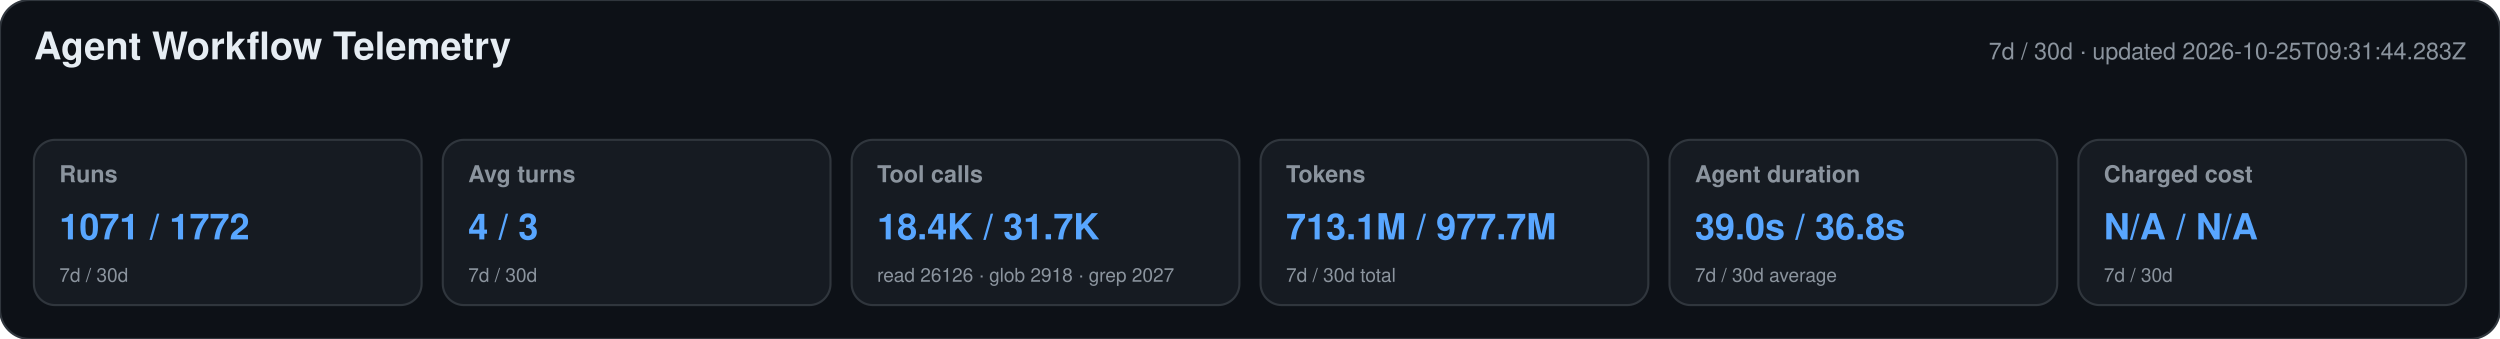
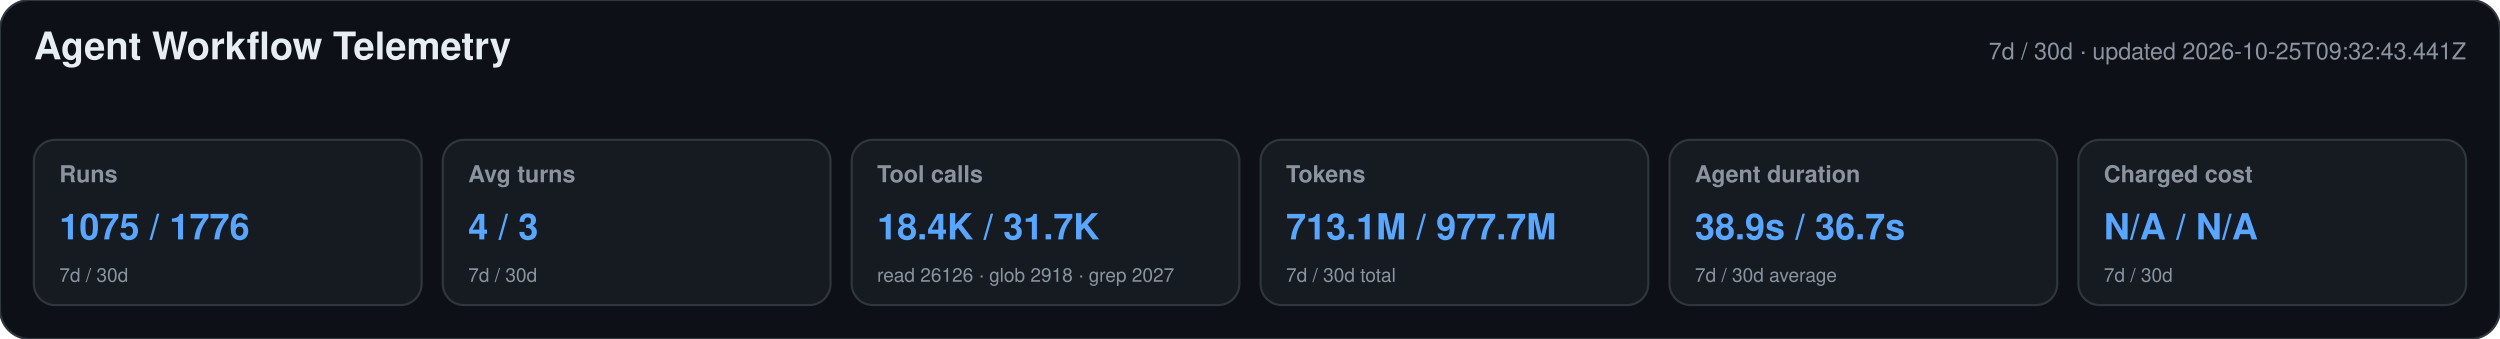
<svg xmlns="http://www.w3.org/2000/svg" width="1180" height="160" viewBox="0 0 1180 160" role="img" aria-labelledby="title desc">
  <style>text{font-family:-apple-system,BlinkMacSystemFont,"Segoe UI",Helvetica,Arial,sans-serif}.heading{font-size:18px;font-weight:650;fill:#e6edf3}.meta,.label,.secondary{fill:#8b949e}.meta,.label{font-size:11px}.label{font-weight:600}.primary{font-size:17px;font-weight:700;fill:#58a6ff}.secondary{font-size:9px}</style>
  <rect width="1180" height="160" rx="14" fill="#0d1117" stroke="#30363d" />
  <text x="16" y="28" class="heading">Agent Workflow Telemetry</text>
-   <text x="1164" y="28" text-anchor="end" class="meta">7d / 30d · updated 2026-10-25T09:31:44.283Z</text>
+   <text x="1164" y="28" text-anchor="end" class="meta">7d / 30d · updated 2026-10-25T09:32:43.441Z</text>
  <g>
    <rect x="16" y="66" width="183" height="78" rx="10" fill="#161b22" stroke="#30363d" />
    <text x="28" y="86" class="label">Runs</text>
-     <text x="28" y="113" class="primary">1071 / 1772</text>
+     <text x="28" y="113" class="primary">1075 / 1776</text>
    <text x="28" y="133" class="secondary">7d / 30d</text>
  </g>
  <g>
    <rect x="209" y="66" width="183" height="78" rx="10" fill="#161b22" stroke="#30363d" />
    <text x="221" y="86" class="label">Avg turns</text>
    <text x="221" y="113" class="primary">4 / 3</text>
    <text x="221" y="133" class="secondary">7d / 30d</text>
  </g>
  <g>
    <rect x="402" y="66" width="183" height="78" rx="10" fill="#161b22" stroke="#30363d" />
    <text x="414" y="86" class="label">Tool calls</text>
    <text x="414" y="113" class="primary">18.4K / 31.7K</text>
    <text x="414" y="133" class="secondary">read 26126 · glob 2918 · grep 2027</text>
  </g>
  <g>
    <rect x="595" y="66" width="183" height="78" rx="10" fill="#161b22" stroke="#30363d" />
    <text x="607" y="86" class="label">Tokens</text>
    <text x="607" y="113" class="primary">713.1M / 977.7M</text>
    <text x="607" y="133" class="secondary">7d / 30d total</text>
  </g>
  <g>
    <rect x="788" y="66" width="183" height="78" rx="10" fill="#161b22" stroke="#30363d" />
    <text x="800" y="86" class="label">Agent duration</text>
-     <text x="800" y="113" class="primary">39.0s / 36.8s</text>
+     <text x="800" y="113" class="primary">38.9s / 36.7s</text>
    <text x="800" y="133" class="secondary">7d / 30d average</text>
  </g>
  <g>
    <rect x="981" y="66" width="183" height="78" rx="10" fill="#161b22" stroke="#30363d" />
    <text x="993" y="86" class="label">Charged cost</text>
    <text x="993" y="113" class="primary">N/A / N/A</text>
    <text x="993" y="133" class="secondary">7d / 30d</text>
  </g>
</svg>
